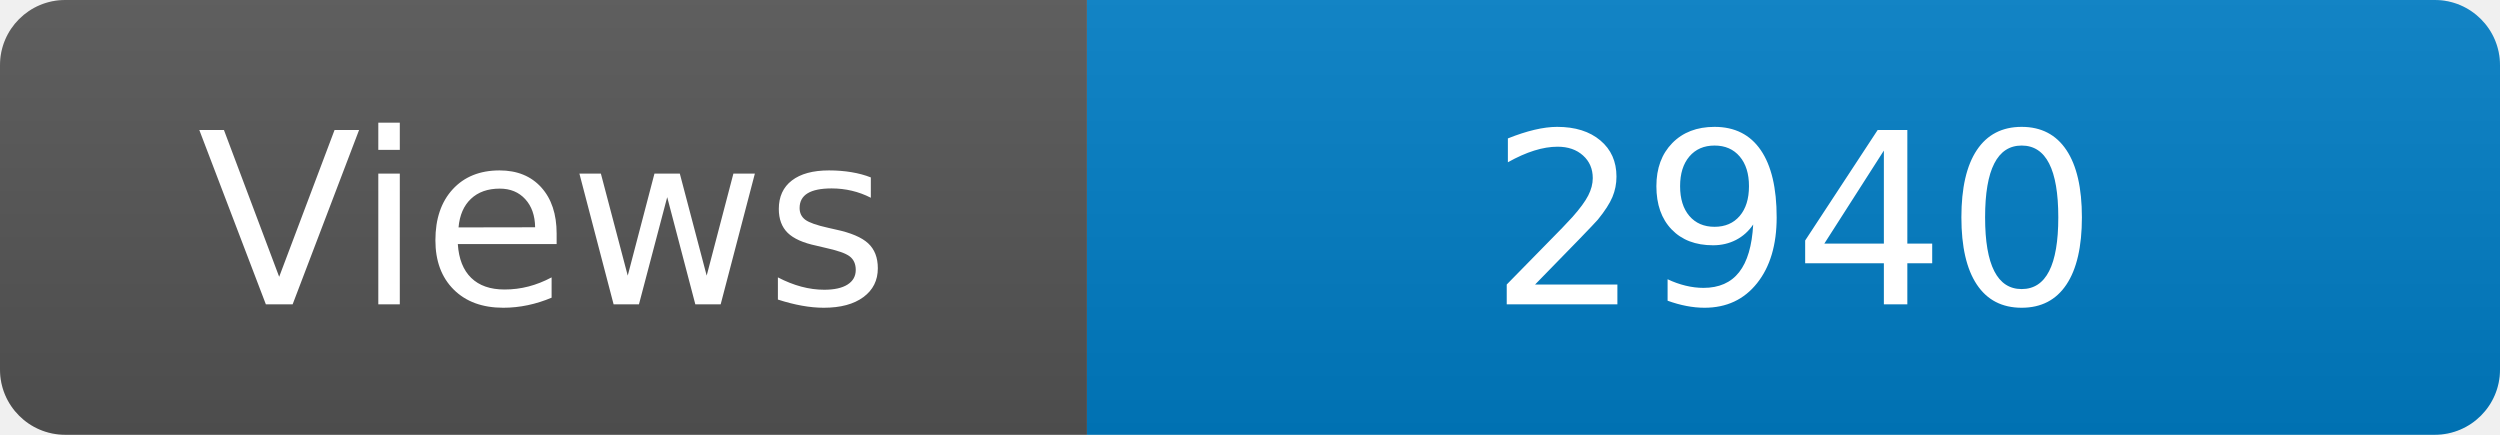
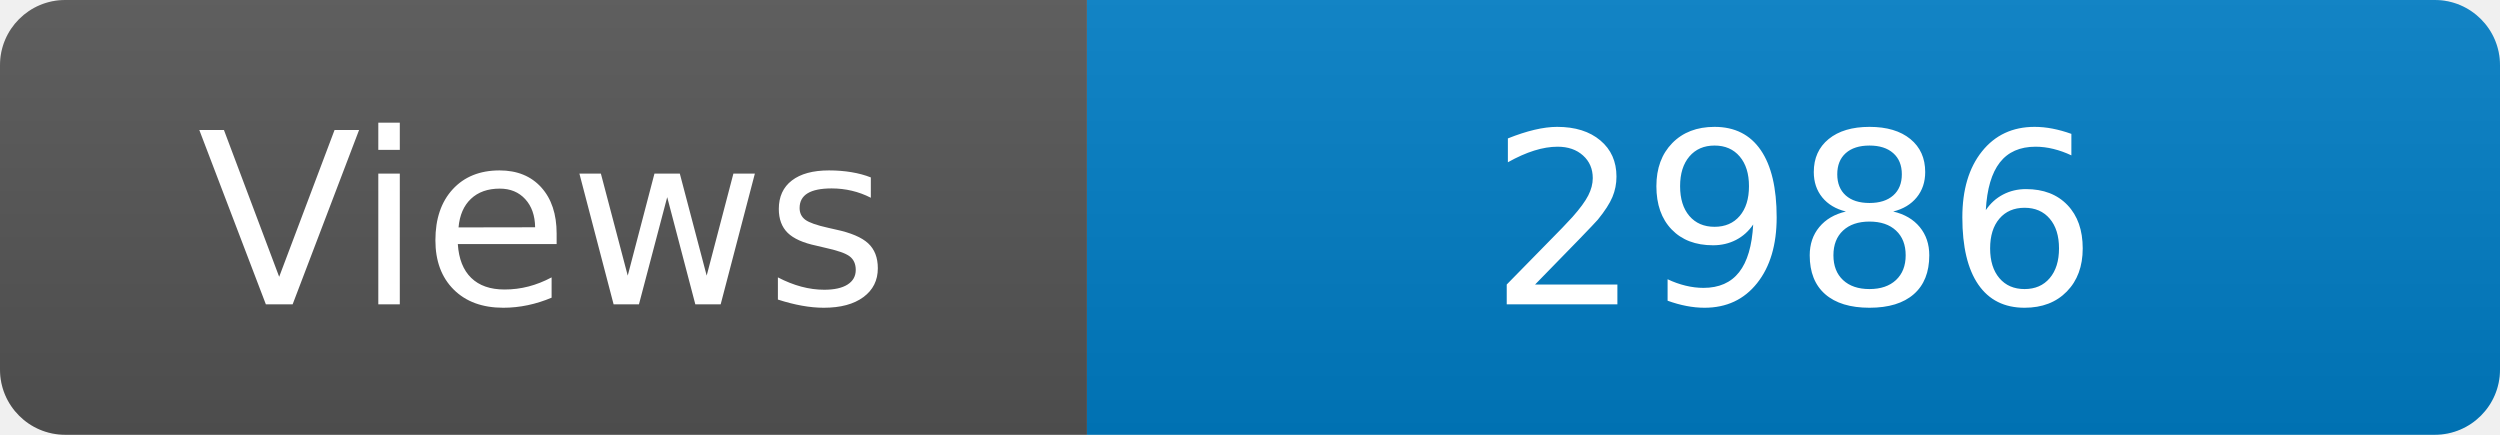
<svg xmlns="http://www.w3.org/2000/svg" width="115" height="20" role="img" aria-label="Maintained?: yes">
  <linearGradient id="s" x2="0" y2="100%">
    <stop offset="0" stop-color="#bbb" stop-opacity=".1" />
    <stop offset="1" stop-opacity=".1" />
  </linearGradient>
  <clipPath id="r">
    <rect width="115" height="20" rx="3" fill="#fff" />
  </clipPath>
  <g clip-path="url(#r)">
    <rect width="50" height="20" fill="#555" />
    <rect x="50" width="160" height="20" fill="#007ec6" />
    <rect width="115" height="20" fill="url(#s)" />
  </g>
  <g fill="#fff" text-anchor="middle" font-family="Verdana,Geneva,DejaVu Sans,sans-serif" font-size="110">
    <text x="250" y="140" transform="scale(.1)" fill="#fff">Views</text>
-     <text x="825" y="140" transform="scale(.1)" fill="#fff">2940</text>
+     <text x="825" y="140" transform="scale(.1)" fill="#fff">2986</text>
  </g>
</svg>
